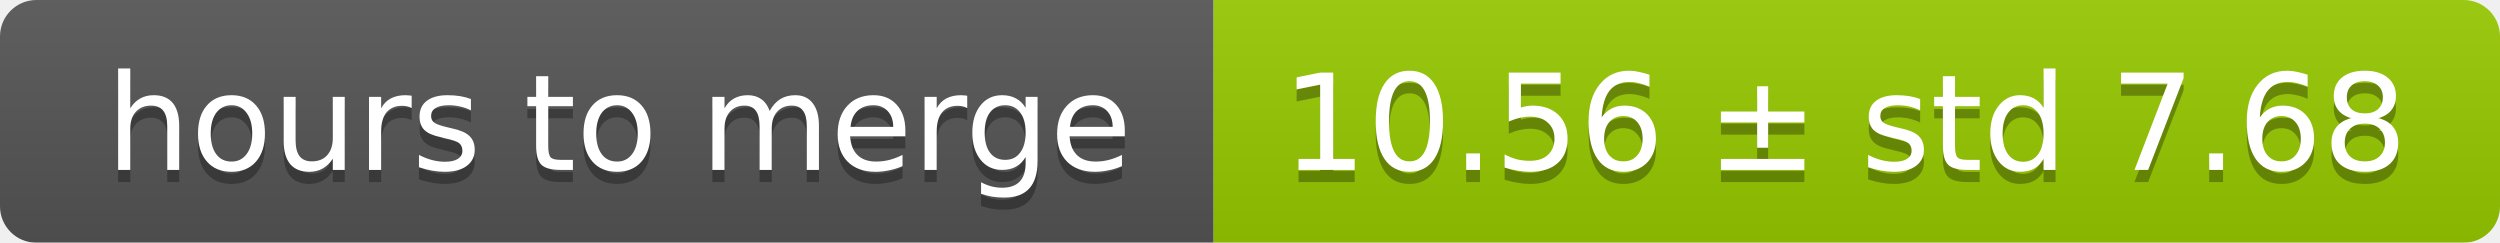
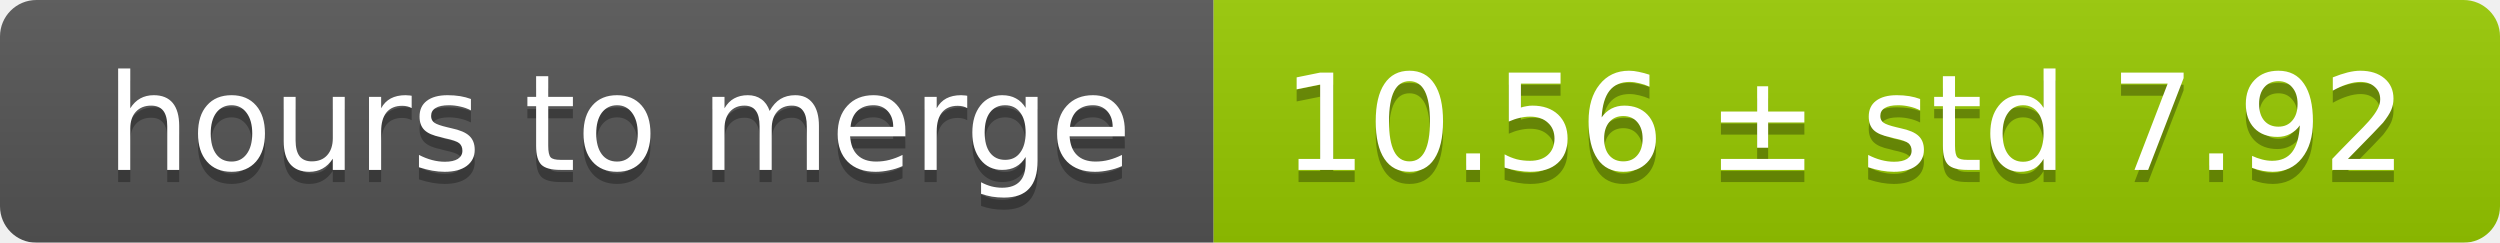
<svg xmlns="http://www.w3.org/2000/svg" width="206" height="20">
  <linearGradient id="smooth" x2="0" y2="100%">
    <stop offset="0" stop-color="#bbb" stop-opacity=".1" />
    <stop offset="1" stop-opacity=".1" />
  </linearGradient>
  <mask id="round">
    <rect width="206" height="20" rx="3" fill="#fff" />
  </mask>
  <g mask="url(#round)">
    <rect width="100" height="20" fill="#555" />
    <rect x="100" width="106" height="20" fill="#97ca00" />
    <rect width="206" height="20" fill="url(#smooth)" />
  </g>
  <g fill="#fff" text-anchor="middle" font-family="DejaVu Sans,Verdana,Geneva,sans-serif" font-size="11">
    <text x="51" y="15" fill="#010101" fill-opacity=".3">hours to merge</text>
    <text x="51" y="14">hours to merge</text>
-     <text x="152" y="15" fill="#010101" fill-opacity=".3">10.56 ± std 7.68</text>
-     <text x="152" y="14">10.56 ± std 7.68</text>
+     <text x="152" y="15" fill="#010101" fill-opacity=".3">10.56 ± std 7.92</text>
+     <text x="152" y="14">10.56 ± std 7.92</text>
  </g>
</svg>
